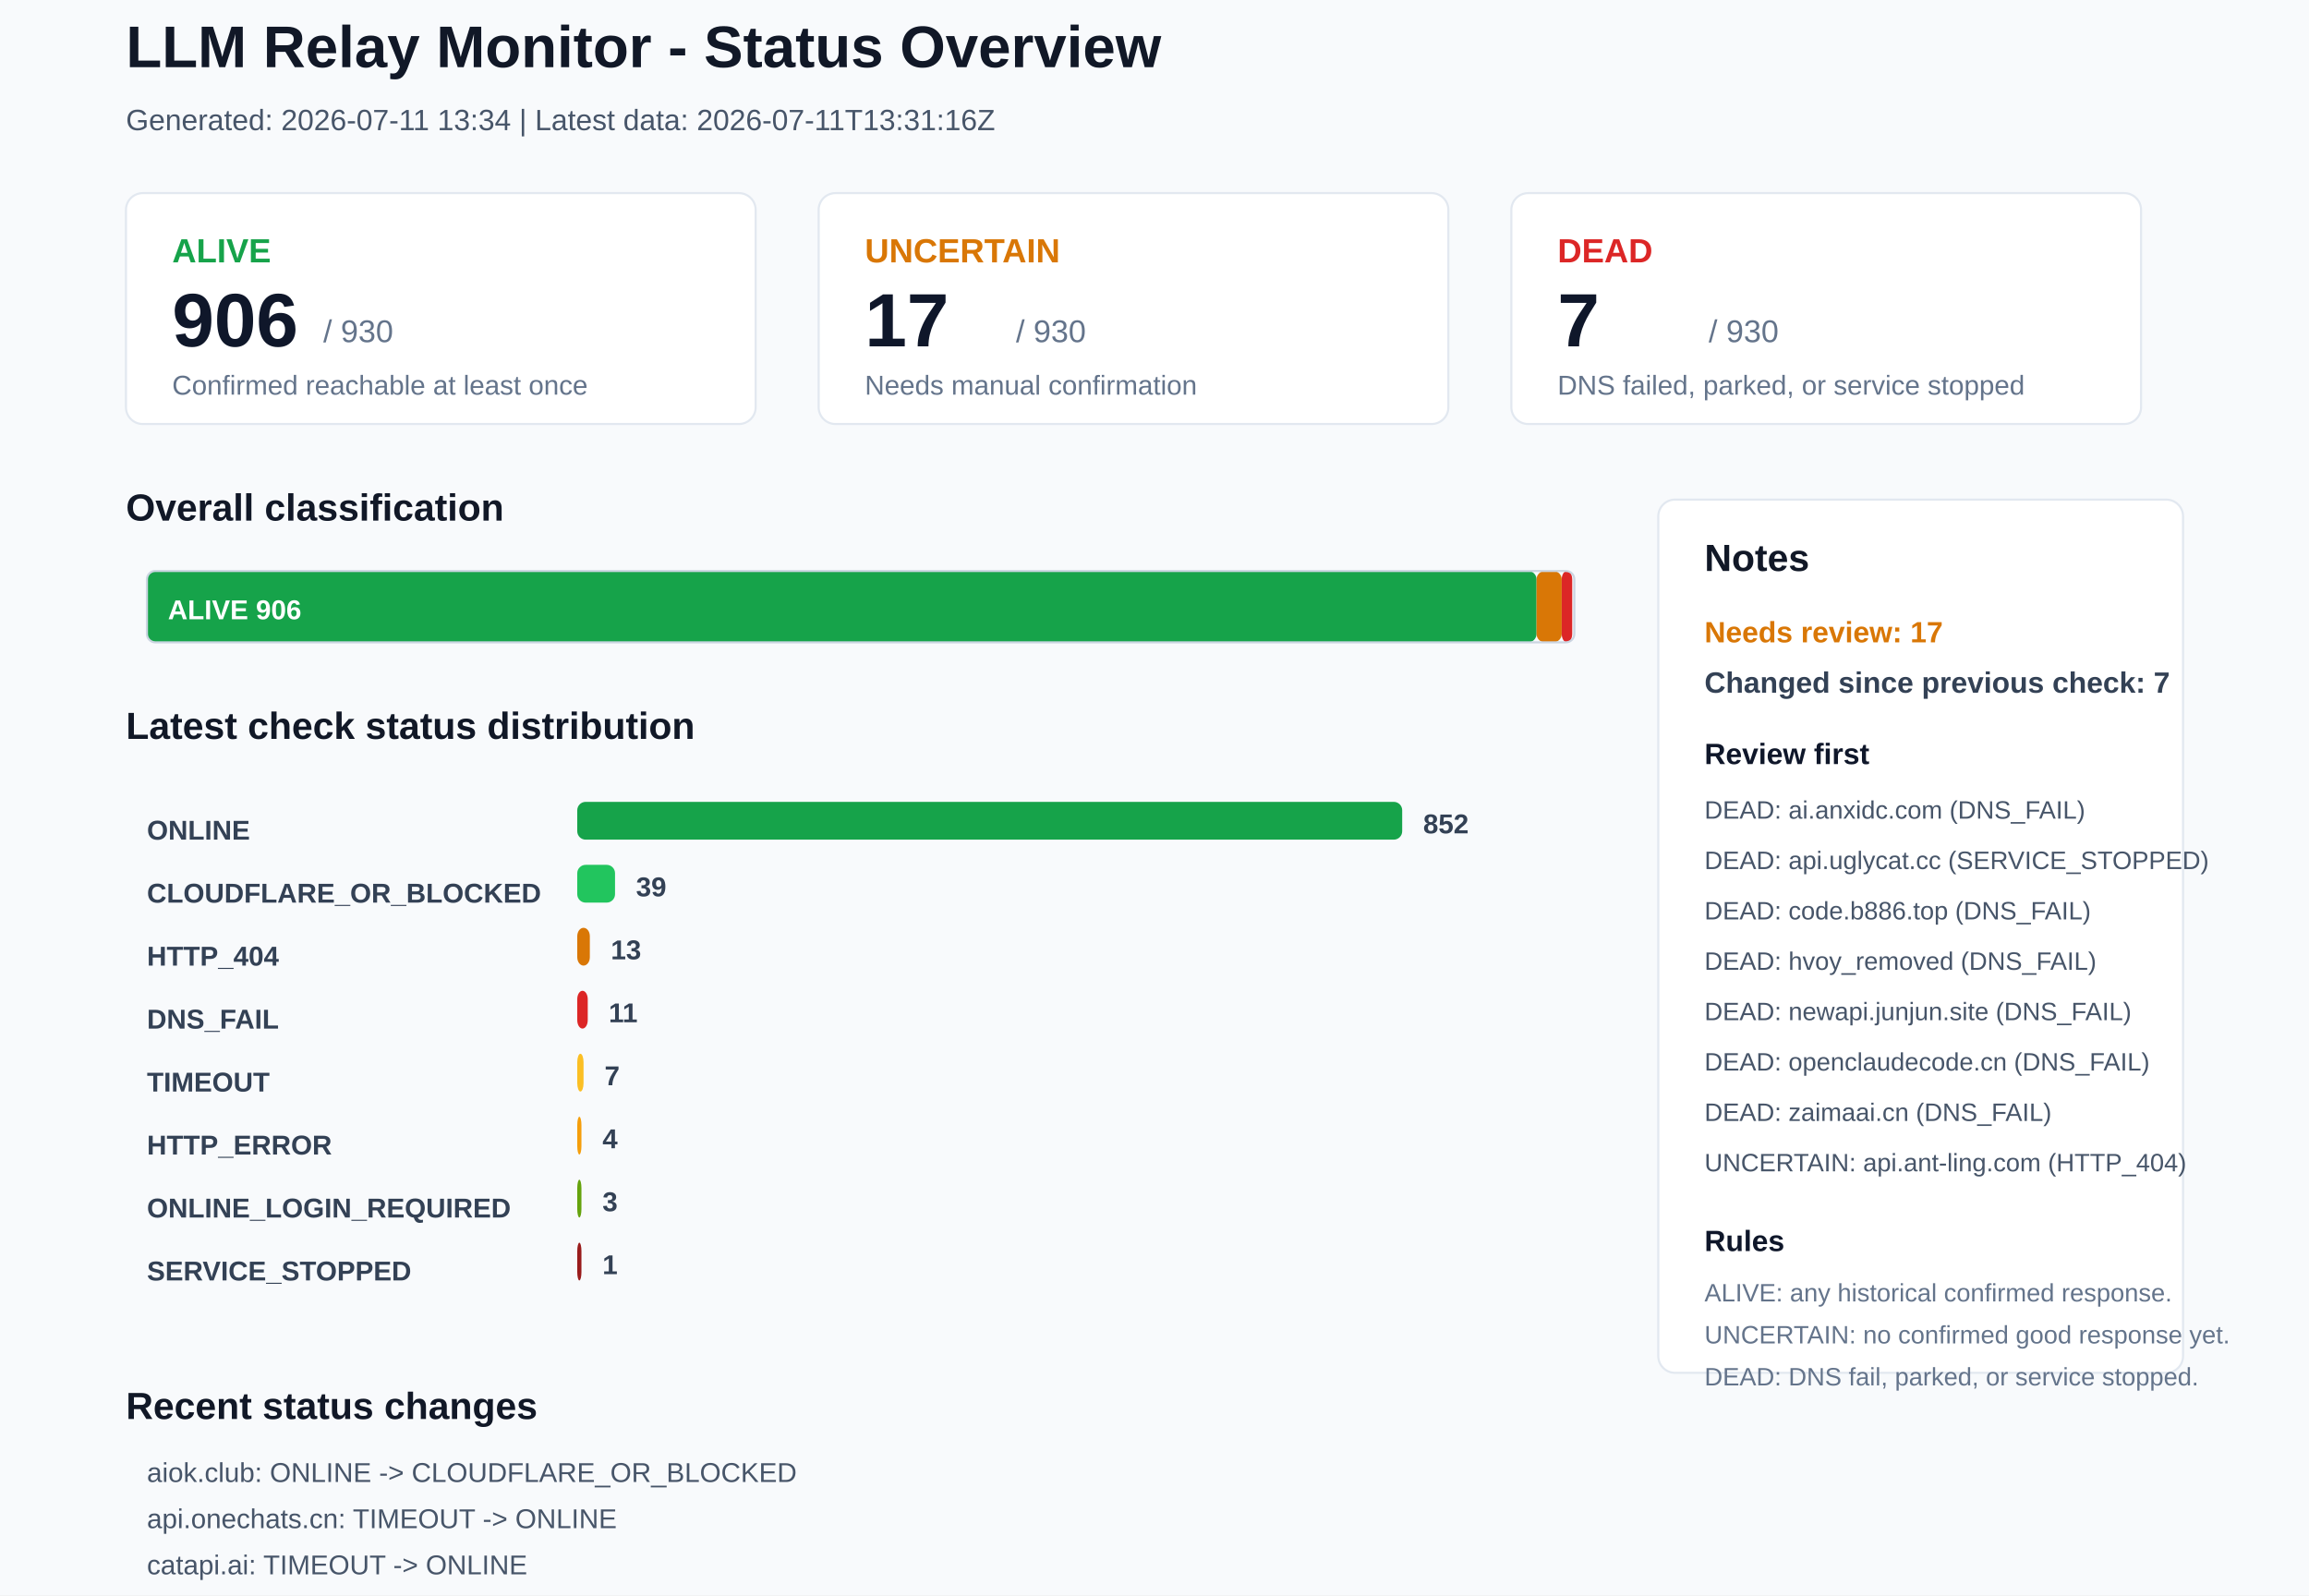
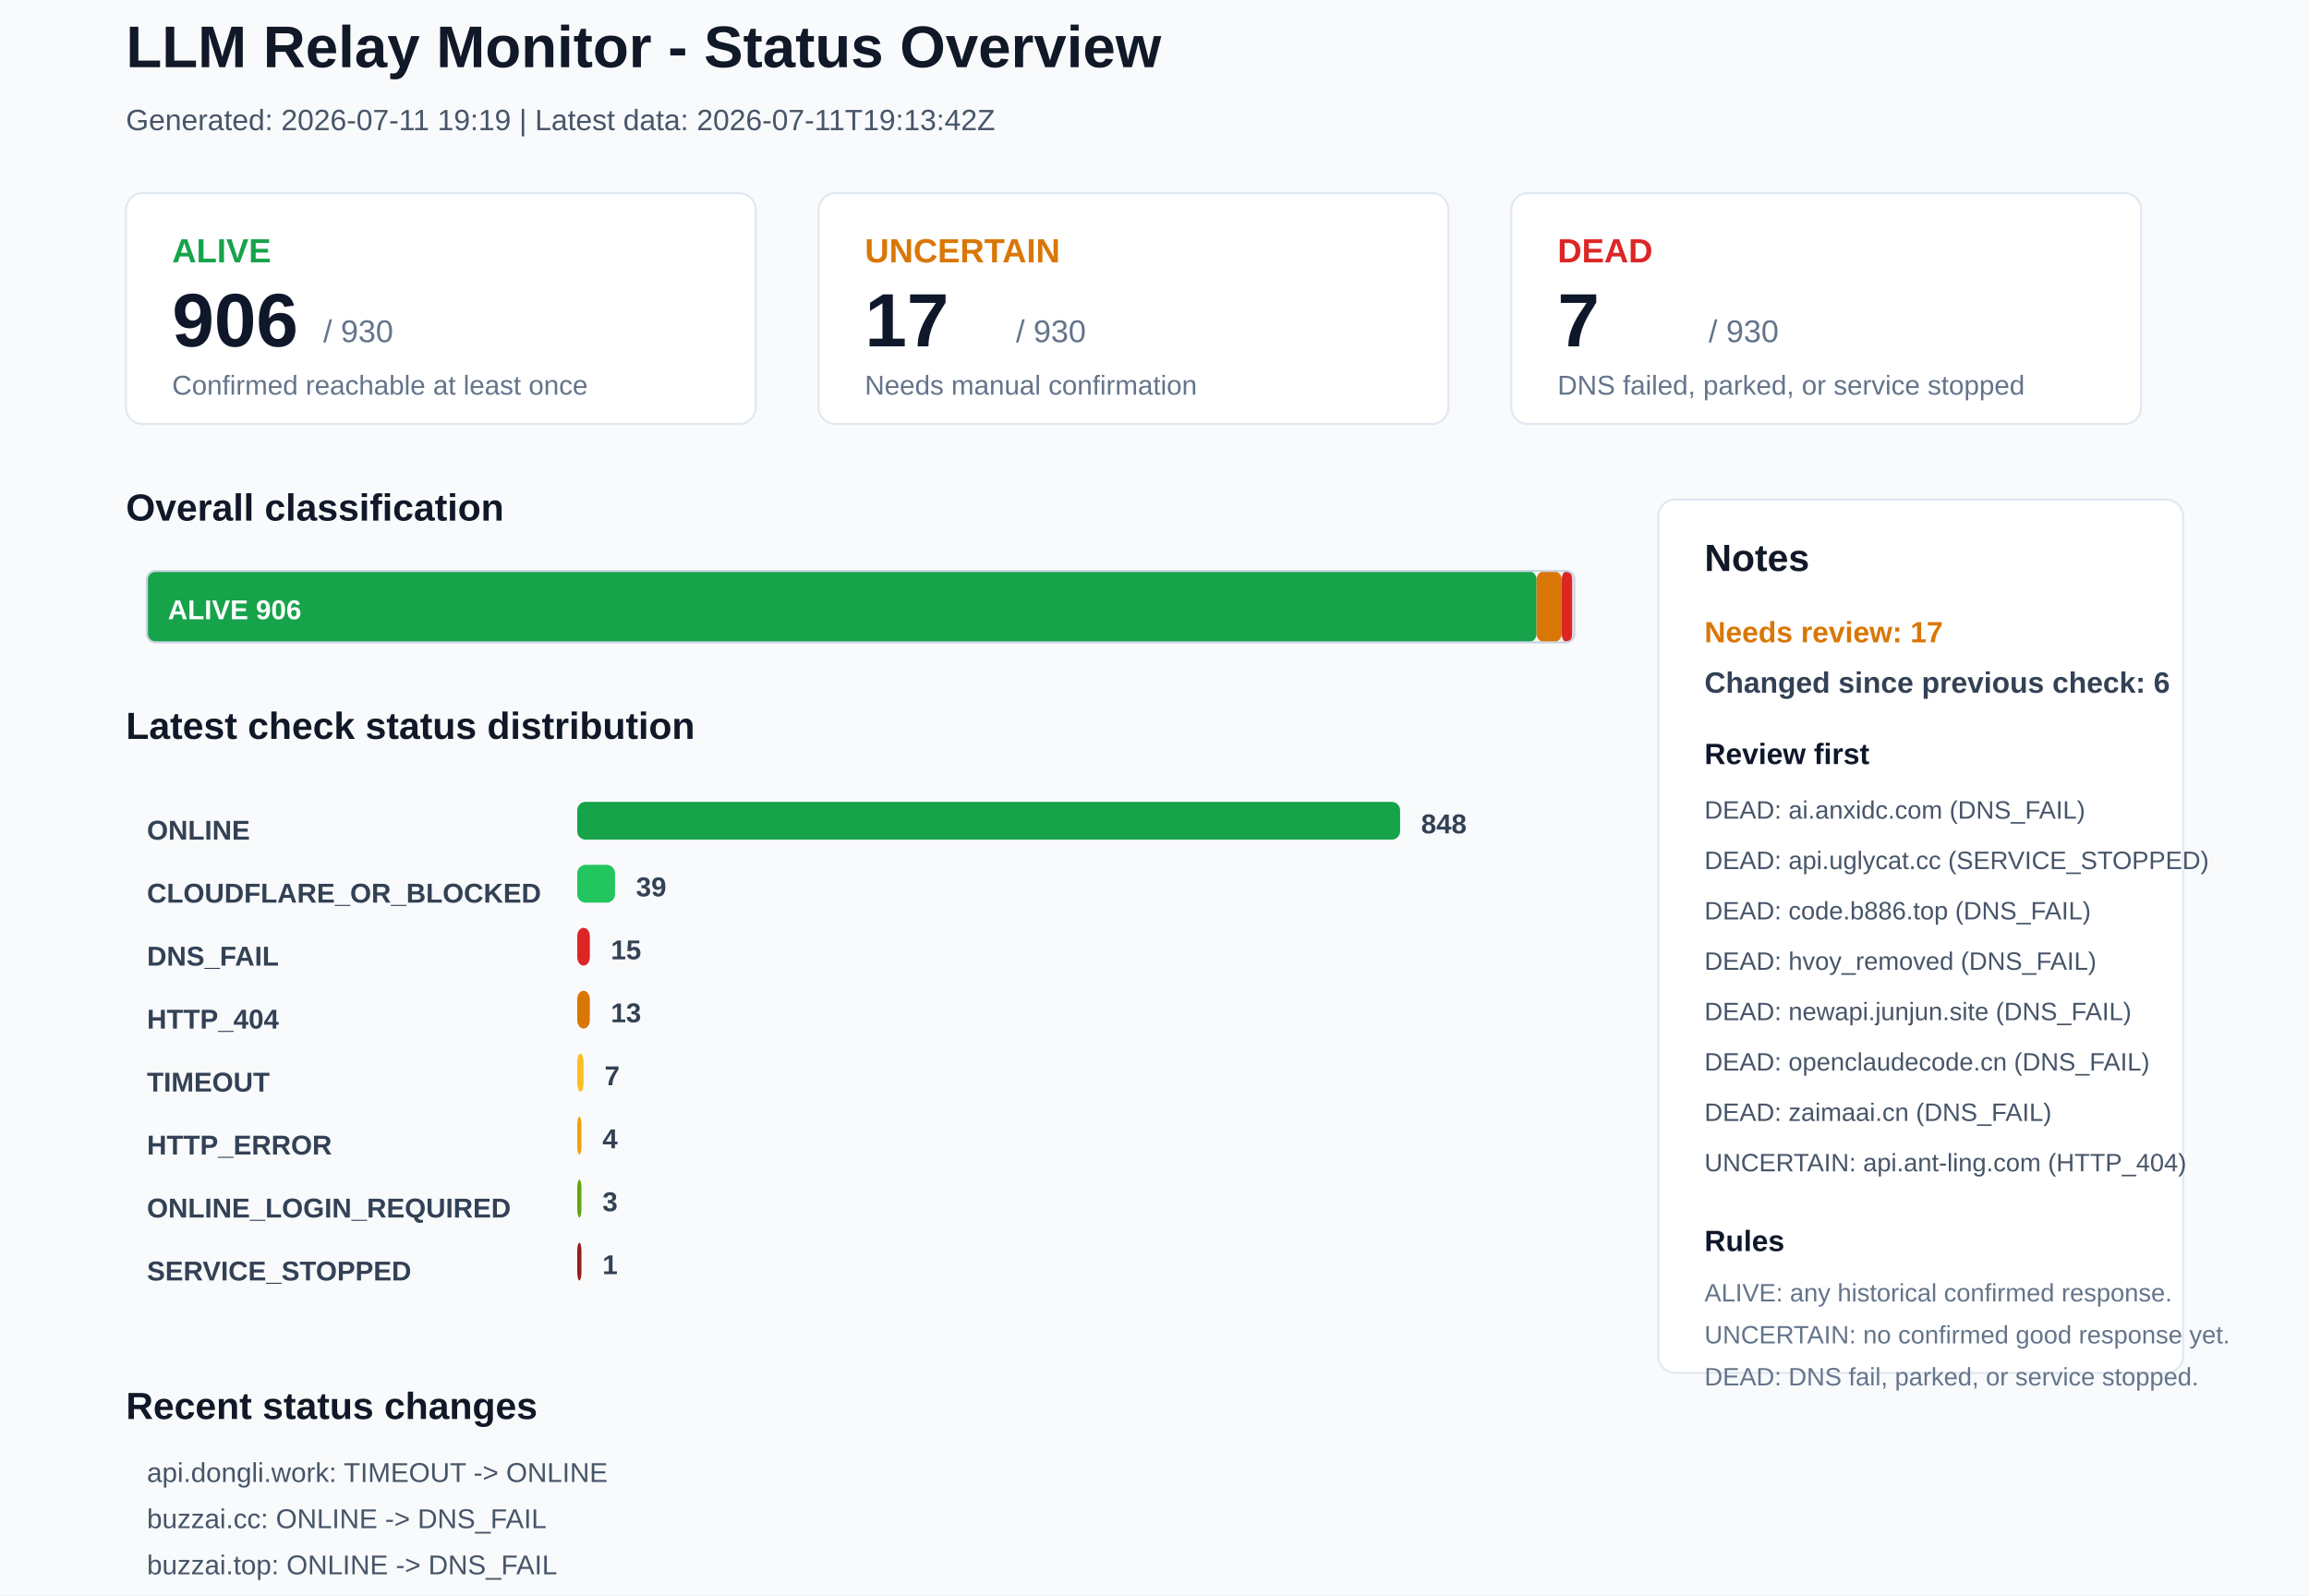
<svg xmlns="http://www.w3.org/2000/svg" width="1100" height="760" viewBox="0 0 1100 760">
  <rect x="0" y="0" width="1100" height="760" rx="0" fill="#F8FAFC" stroke="none" />
  <text x="60" y="32" font-family="Arial, sans-serif" font-size="28" font-weight="700" fill="#111827">LLM Relay Monitor - Status Overview</text>
-   <text x="60" y="62" font-family="Arial, sans-serif" font-size="14" font-weight="400" fill="#475569">Generated: 2026-07-11 13:34 | Latest data: 2026-07-11T13:31:16Z</text>
+   <text x="60" y="62" font-family="Arial, sans-serif" font-size="14" font-weight="400" fill="#475569">Generated: 2026-07-11 19:19 | Latest data: 2026-07-11T19:13:42Z</text>
  <rect x="60" y="92" width="300" height="110" rx="8" fill="#FFFFFF" stroke="#E2E8F0" />
  <text x="82" y="125" font-family="Arial, sans-serif" font-size="16" font-weight="700" fill="#16A34A">ALIVE</text>
  <text x="82" y="165" font-family="Arial, sans-serif" font-size="36" font-weight="700" fill="#0F172A">906</text>
  <text x="154" y="163" font-family="Arial, sans-serif" font-size="15" font-weight="400" fill="#64748B">/ 930</text>
  <text x="82" y="188" font-family="Arial, sans-serif" font-size="13" font-weight="400" fill="#64748B">Confirmed reachable at least once</text>
  <rect x="390" y="92" width="300" height="110" rx="8" fill="#FFFFFF" stroke="#E2E8F0" />
  <text x="412" y="125" font-family="Arial, sans-serif" font-size="16" font-weight="700" fill="#D97706">UNCERTAIN</text>
  <text x="412" y="165" font-family="Arial, sans-serif" font-size="36" font-weight="700" fill="#0F172A">17</text>
  <text x="484" y="163" font-family="Arial, sans-serif" font-size="15" font-weight="400" fill="#64748B">/ 930</text>
  <text x="412" y="188" font-family="Arial, sans-serif" font-size="13" font-weight="400" fill="#64748B">Needs manual confirmation</text>
  <rect x="720" y="92" width="300" height="110" rx="8" fill="#FFFFFF" stroke="#E2E8F0" />
  <text x="742" y="125" font-family="Arial, sans-serif" font-size="16" font-weight="700" fill="#DC2626">DEAD</text>
  <text x="742" y="165" font-family="Arial, sans-serif" font-size="36" font-weight="700" fill="#0F172A">7</text>
  <text x="814" y="163" font-family="Arial, sans-serif" font-size="15" font-weight="400" fill="#64748B">/ 930</text>
  <text x="742" y="188" font-family="Arial, sans-serif" font-size="13" font-weight="400" fill="#64748B">DNS failed, parked, or service stopped</text>
  <text x="60" y="248" font-family="Arial, sans-serif" font-size="18" font-weight="700" fill="#111827">Overall classification</text>
  <rect x="70" y="272" width="662" height="34" rx="4" fill="#16A34A" stroke="none" />
  <text x="80" y="295" font-family="Arial, sans-serif" font-size="13" font-weight="700" fill="#FFFFFF">ALIVE 906</text>
  <rect x="732" y="272" width="12" height="34" rx="4" fill="#D97706" stroke="none" />
  <rect x="744" y="272" width="5" height="34" rx="4" fill="#DC2626" stroke="none" />
  <rect x="70" y="272" width="680" height="34" rx="4" fill="none" stroke="#CBD5E1" />
  <text x="60" y="352" font-family="Arial, sans-serif" font-size="18" font-weight="700" fill="#111827">Latest check status distribution</text>
  <text x="70" y="400" font-family="Arial, sans-serif" font-size="13" font-weight="700" fill="#334155">ONLINE</text>
-   <rect x="275" y="382" width="393" height="18" rx="4" fill="#16A34A" stroke="none" />
-   <text x="678" y="397" font-family="Arial, sans-serif" font-size="13" font-weight="700" fill="#334155">852</text>
+   <rect x="275" y="382" width="392" height="18" rx="4" fill="#16A34A" stroke="none" />
+   <text x="677" y="397" font-family="Arial, sans-serif" font-size="13" font-weight="700" fill="#334155">848</text>
  <text x="70" y="430" font-family="Arial, sans-serif" font-size="13" font-weight="700" fill="#334155">CLOUDFLARE_OR_BLOCKED</text>
  <rect x="275" y="412" width="18" height="18" rx="4" fill="#22C55E" stroke="none" />
  <text x="303" y="427" font-family="Arial, sans-serif" font-size="13" font-weight="700" fill="#334155">39</text>
-   <text x="70" y="460" font-family="Arial, sans-serif" font-size="13" font-weight="700" fill="#334155">HTTP_404</text>
-   <rect x="275" y="442" width="6" height="18" rx="4" fill="#D97706" stroke="none" />
-   <text x="291" y="457" font-family="Arial, sans-serif" font-size="13" font-weight="700" fill="#334155">13</text>
-   <text x="70" y="490" font-family="Arial, sans-serif" font-size="13" font-weight="700" fill="#334155">DNS_FAIL</text>
-   <rect x="275" y="472" width="5" height="18" rx="4" fill="#DC2626" stroke="none" />
-   <text x="290" y="487" font-family="Arial, sans-serif" font-size="13" font-weight="700" fill="#334155">11</text>
+   <text x="70" y="460" font-family="Arial, sans-serif" font-size="13" font-weight="700" fill="#334155">DNS_FAIL</text>
+   <rect x="275" y="442" width="6" height="18" rx="4" fill="#DC2626" stroke="none" />
+   <text x="291" y="457" font-family="Arial, sans-serif" font-size="13" font-weight="700" fill="#334155">15</text>
+   <text x="70" y="490" font-family="Arial, sans-serif" font-size="13" font-weight="700" fill="#334155">HTTP_404</text>
+   <rect x="275" y="472" width="6" height="18" rx="4" fill="#D97706" stroke="none" />
+   <text x="291" y="487" font-family="Arial, sans-serif" font-size="13" font-weight="700" fill="#334155">13</text>
  <text x="70" y="520" font-family="Arial, sans-serif" font-size="13" font-weight="700" fill="#334155">TIMEOUT</text>
  <rect x="275" y="502" width="3" height="18" rx="4" fill="#FBBF24" stroke="none" />
  <text x="288" y="517" font-family="Arial, sans-serif" font-size="13" font-weight="700" fill="#334155">7</text>
  <text x="70" y="550" font-family="Arial, sans-serif" font-size="13" font-weight="700" fill="#334155">HTTP_ERROR</text>
  <rect x="275" y="532" width="2" height="18" rx="4" fill="#F59E0B" stroke="none" />
  <text x="287" y="547" font-family="Arial, sans-serif" font-size="13" font-weight="700" fill="#334155">4</text>
  <text x="70" y="580" font-family="Arial, sans-serif" font-size="13" font-weight="700" fill="#334155">ONLINE_LOGIN_REQUIRED</text>
  <rect x="275" y="562" width="2" height="18" rx="4" fill="#65A30D" stroke="none" />
  <text x="287" y="577" font-family="Arial, sans-serif" font-size="13" font-weight="700" fill="#334155">3</text>
  <text x="70" y="610" font-family="Arial, sans-serif" font-size="13" font-weight="700" fill="#334155">SERVICE_STOPPED</text>
  <rect x="275" y="592" width="2" height="18" rx="4" fill="#991B1B" stroke="none" />
  <text x="287" y="607" font-family="Arial, sans-serif" font-size="13" font-weight="700" fill="#334155">1</text>
  <rect x="790" y="238" width="250" height="416" rx="8" fill="#FFFFFF" stroke="#E2E8F0" />
  <text x="812" y="272" font-family="Arial, sans-serif" font-size="18" font-weight="700" fill="#111827">Notes</text>
  <text x="812" y="306" font-family="Arial, sans-serif" font-size="14" font-weight="700" fill="#D97706">Needs review: 17</text>
-   <text x="812" y="330" font-family="Arial, sans-serif" font-size="14" font-weight="700" fill="#334155">Changed since previous check: 7</text>
+   <text x="812" y="330" font-family="Arial, sans-serif" font-size="14" font-weight="700" fill="#334155">Changed since previous check: 6</text>
  <text x="812" y="364" font-family="Arial, sans-serif" font-size="14" font-weight="700" fill="#0F172A">Review first</text>
  <text x="812" y="390" font-family="Arial, sans-serif" font-size="12" font-weight="400" fill="#475569">DEAD: ai.anxidc.com (DNS_FAIL)</text>
  <text x="812" y="414" font-family="Arial, sans-serif" font-size="12" font-weight="400" fill="#475569">DEAD: api.uglycat.cc (SERVICE_STOPPED)</text>
  <text x="812" y="438" font-family="Arial, sans-serif" font-size="12" font-weight="400" fill="#475569">DEAD: code.b886.top (DNS_FAIL)</text>
  <text x="812" y="462" font-family="Arial, sans-serif" font-size="12" font-weight="400" fill="#475569">DEAD: hvoy_removed (DNS_FAIL)</text>
  <text x="812" y="486" font-family="Arial, sans-serif" font-size="12" font-weight="400" fill="#475569">DEAD: newapi.junjun.site (DNS_FAIL)</text>
  <text x="812" y="510" font-family="Arial, sans-serif" font-size="12" font-weight="400" fill="#475569">DEAD: openclaudecode.cn (DNS_FAIL)</text>
  <text x="812" y="534" font-family="Arial, sans-serif" font-size="12" font-weight="400" fill="#475569">DEAD: zaimaai.cn (DNS_FAIL)</text>
  <text x="812" y="558" font-family="Arial, sans-serif" font-size="12" font-weight="400" fill="#475569">UNCERTAIN: api.ant-ling.com (HTTP_404)</text>
  <text x="812" y="596" font-family="Arial, sans-serif" font-size="14" font-weight="700" fill="#0F172A">Rules</text>
  <text x="812" y="620" font-family="Arial, sans-serif" font-size="12" font-weight="400" fill="#64748B">ALIVE: any historical confirmed response.</text>
  <text x="812" y="640" font-family="Arial, sans-serif" font-size="12" font-weight="400" fill="#64748B">UNCERTAIN: no confirmed good response yet.</text>
  <text x="812" y="660" font-family="Arial, sans-serif" font-size="12" font-weight="400" fill="#64748B">DEAD: DNS fail, parked, or service stopped.</text>
  <text x="60" y="676" font-family="Arial, sans-serif" font-size="18" font-weight="700" fill="#111827">Recent status changes</text>
-   <text x="70" y="706" font-family="Arial, sans-serif" font-size="13" font-weight="400" fill="#475569">aiok.club: ONLINE -&gt; CLOUDFLARE_OR_BLOCKED</text>
-   <text x="70" y="728" font-family="Arial, sans-serif" font-size="13" font-weight="400" fill="#475569">api.onechats.cn: TIMEOUT -&gt; ONLINE</text>
-   <text x="70" y="750" font-family="Arial, sans-serif" font-size="13" font-weight="400" fill="#475569">catapi.ai: TIMEOUT -&gt; ONLINE</text>
-   <text x="70" y="772" font-family="Arial, sans-serif" font-size="13" font-weight="400" fill="#475569">chatapi.onechats.ai: HTTP_ERROR -&gt; ONLINE</text>
-   <text x="70" y="794" font-family="Arial, sans-serif" font-size="13" font-weight="400" fill="#475569">docs.vllm.ai: CLOUDFLARE_OR_BLOCKED -&gt; ONLINE</text>
-   <text x="70" y="816" font-family="Arial, sans-serif" font-size="13" font-weight="400" fill="#475569">api.dongli.work: ONLINE -&gt; TIMEOUT</text>
+   <text x="70" y="706" font-family="Arial, sans-serif" font-size="13" font-weight="400" fill="#475569">api.dongli.work: TIMEOUT -&gt; ONLINE</text>
+   <text x="70" y="728" font-family="Arial, sans-serif" font-size="13" font-weight="400" fill="#475569">buzzai.cc: ONLINE -&gt; DNS_FAIL</text>
+   <text x="70" y="750" font-family="Arial, sans-serif" font-size="13" font-weight="400" fill="#475569">buzzai.top: ONLINE -&gt; DNS_FAIL</text>
+   <text x="70" y="772" font-family="Arial, sans-serif" font-size="13" font-weight="400" fill="#475569">cc.cwapi.vip: ONLINE -&gt; DNS_FAIL</text>
+   <text x="70" y="794" font-family="Arial, sans-serif" font-size="13" font-weight="400" fill="#475569">metapi.lilililwan.xyz: ONLINE -&gt; DNS_FAIL</text>
+   <text x="70" y="816" font-family="Arial, sans-serif" font-size="13" font-weight="400" fill="#475569">chat.ekti.cc: ONLINE -&gt; TIMEOUT</text>
</svg>
